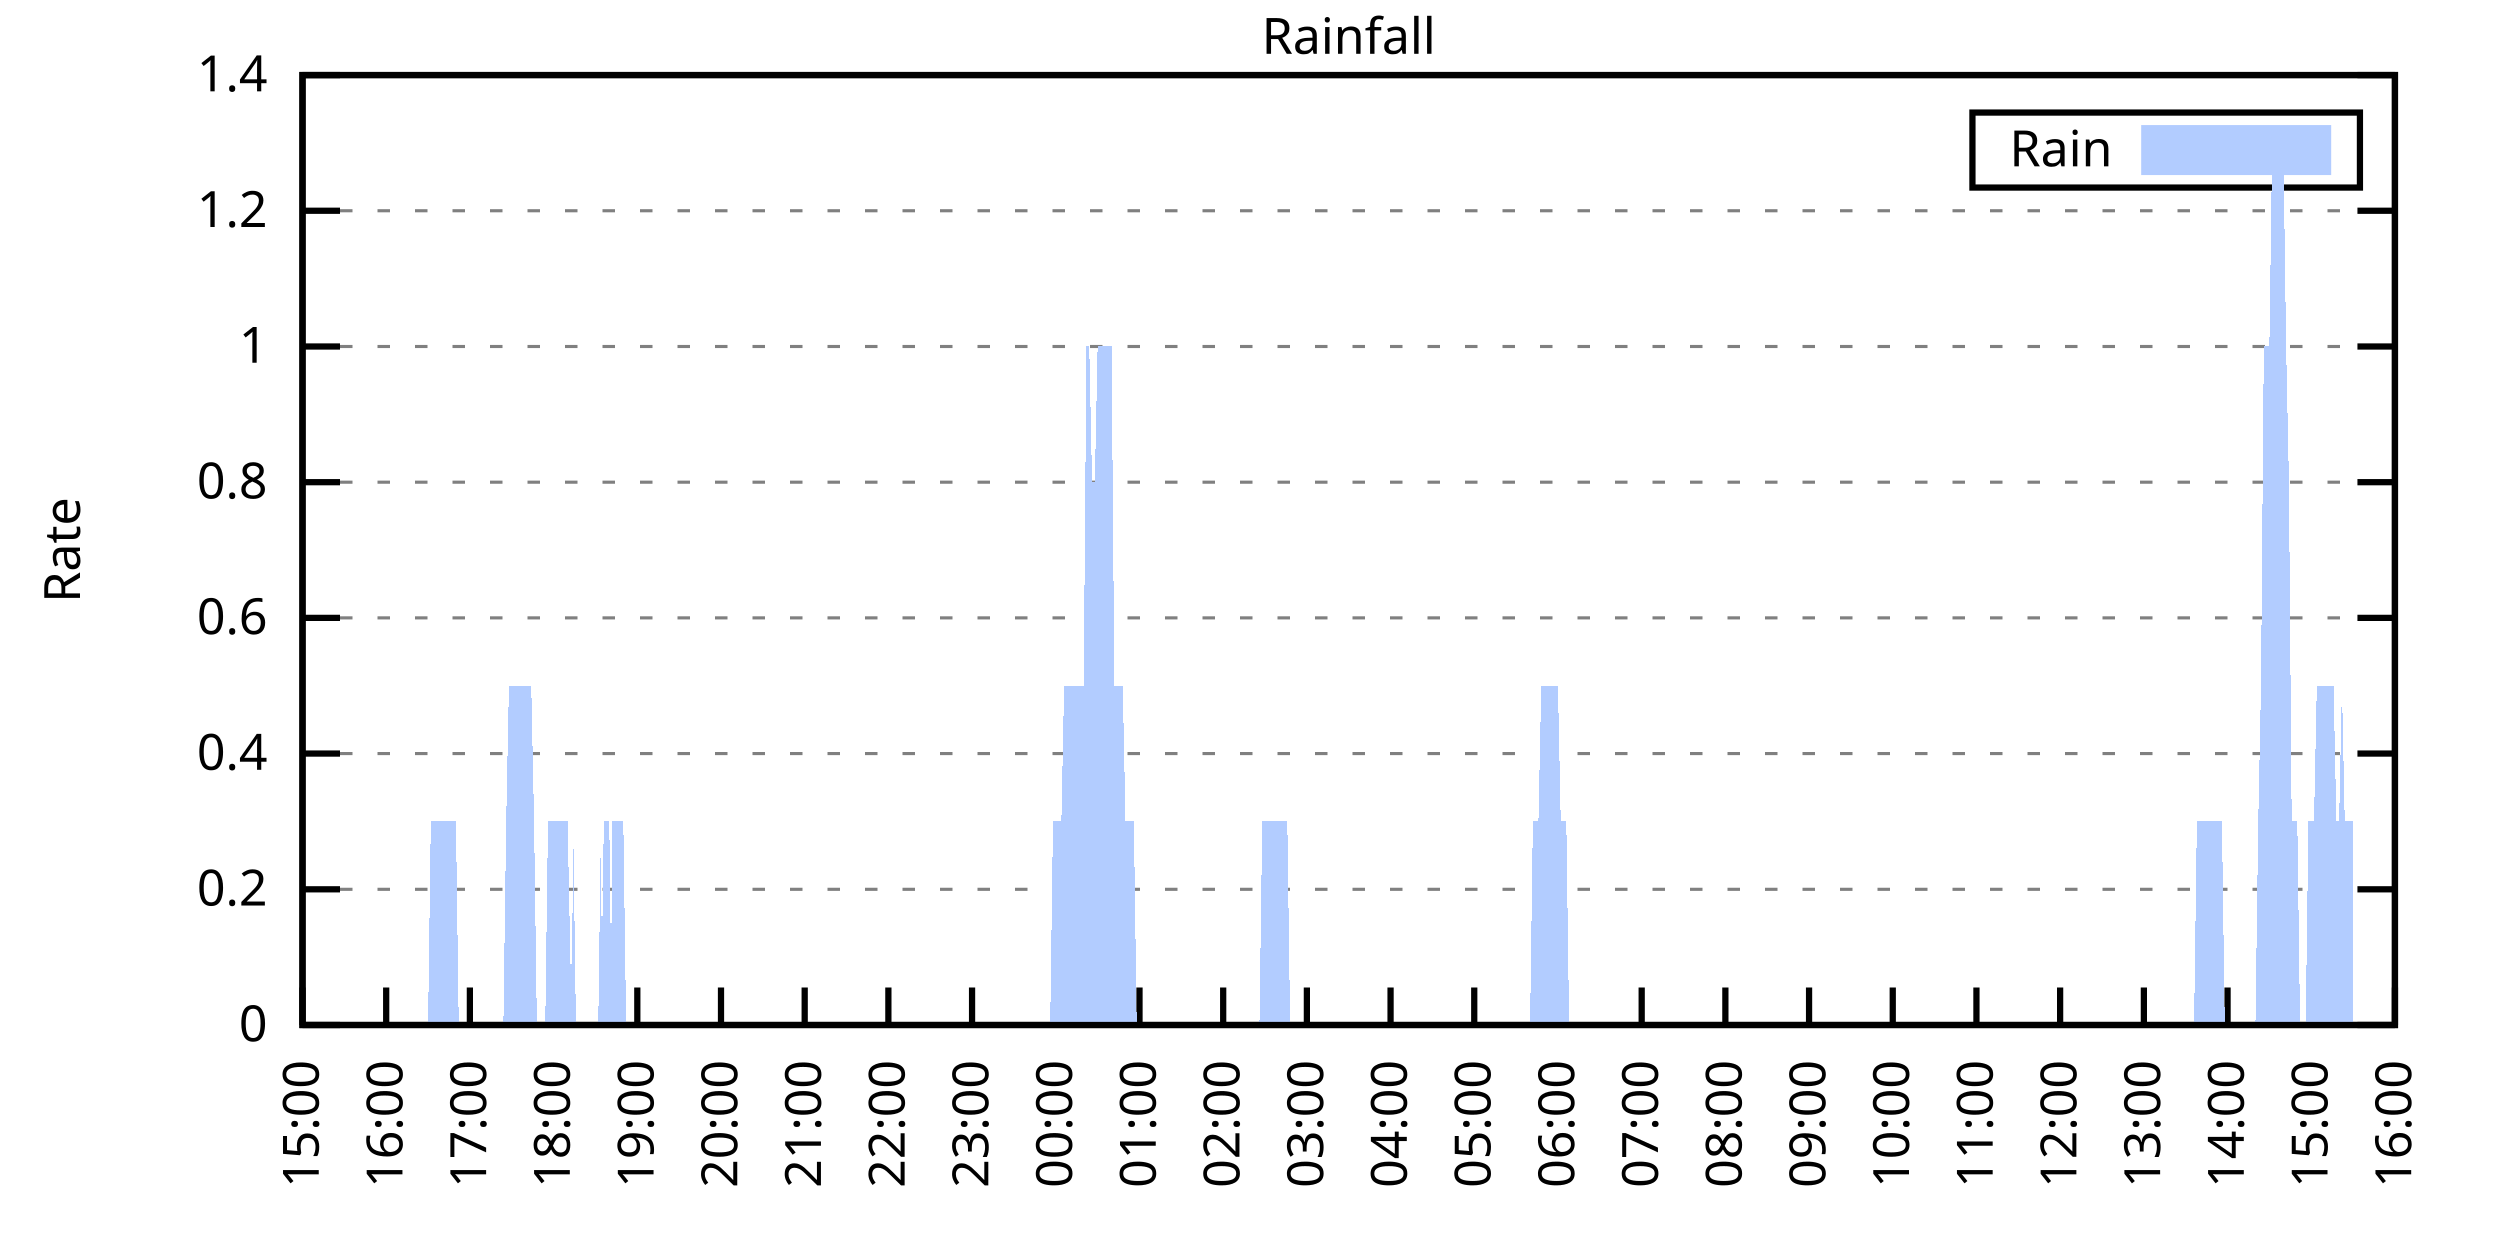
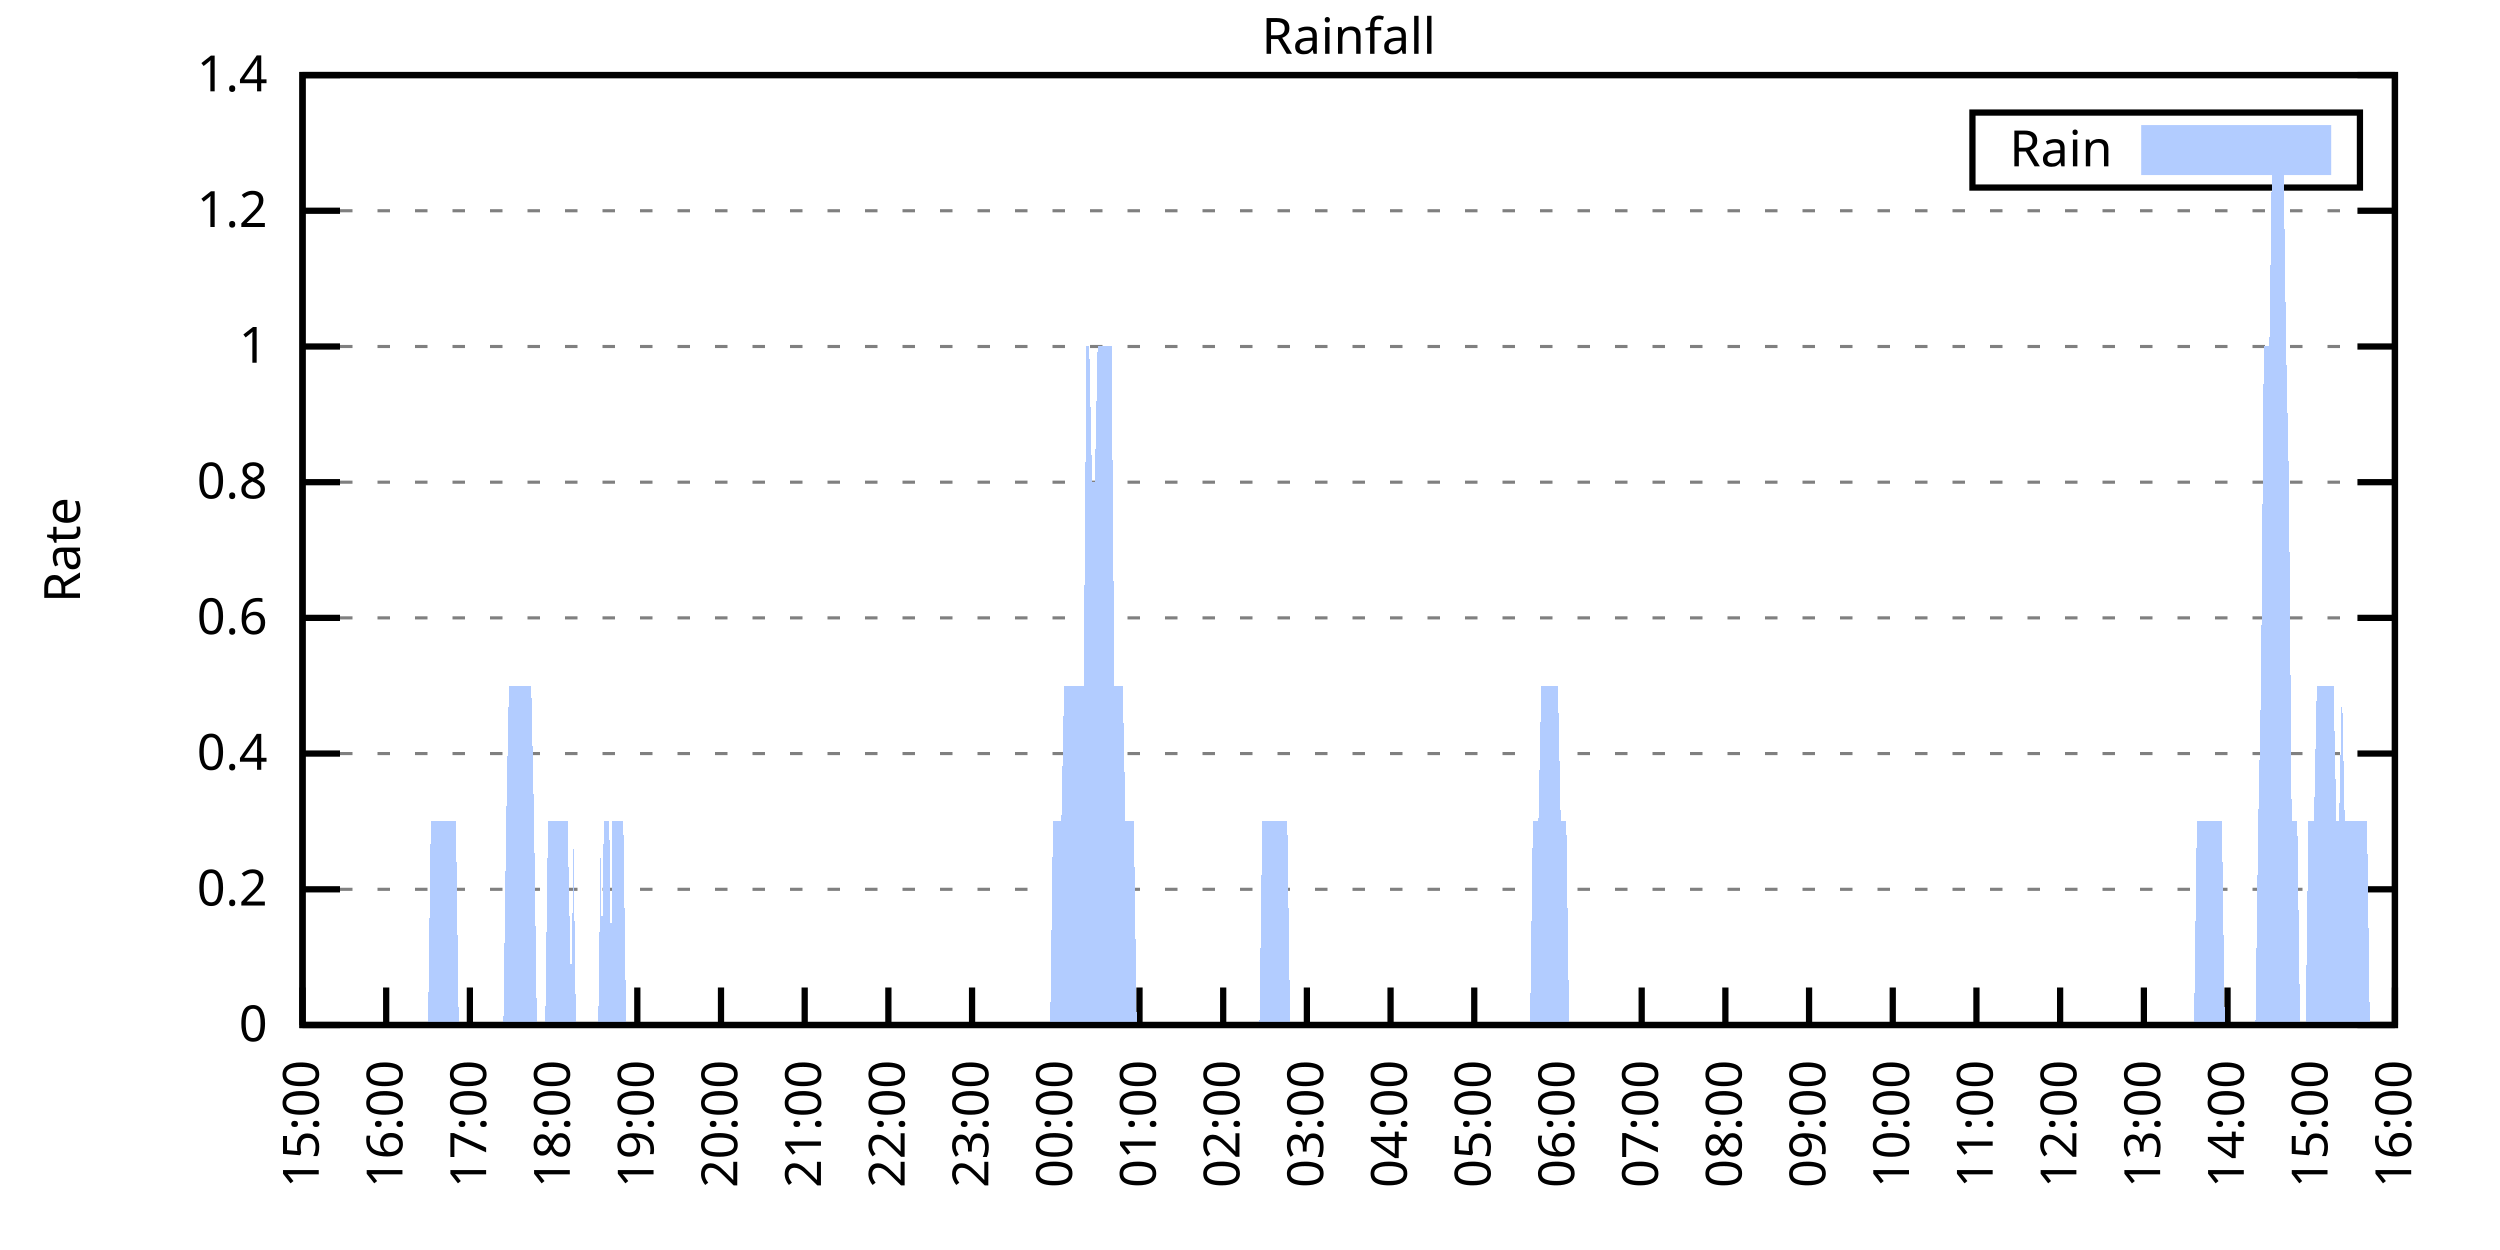
<svg xmlns="http://www.w3.org/2000/svg" xmlns:xlink="http://www.w3.org/1999/xlink" width="400" height="200" viewBox="0 0 400 200">
  <g id="gnuplot_canvas">
    <rect x="0" y="0" width="400" height="200" fill="none" />
    <defs>
      <circle id="gpDot" r="0.5" stroke-width="0.5" stroke="currentColor" />
      <path id="gpPt0" stroke-width="0.333" stroke="currentColor" d="M-1,0 h2 M0,-1 v2" />
      <path id="gpPt1" stroke-width="0.333" stroke="currentColor" d="M-1,-1 L1,1 M1,-1 L-1,1" />
      <path id="gpPt2" stroke-width="0.333" stroke="currentColor" d="M-1,0 L1,0 M0,-1 L0,1 M-1,-1 L1,1 M-1,1 L1,-1" />
      <rect id="gpPt3" stroke-width="0.333" stroke="currentColor" x="-1" y="-1" width="2" height="2" />
      <rect id="gpPt4" stroke-width="0.333" stroke="currentColor" fill="currentColor" x="-1" y="-1" width="2" height="2" />
      <circle id="gpPt5" stroke-width="0.333" stroke="currentColor" cx="0" cy="0" r="1" />
      <use xlink:href="#gpPt5" id="gpPt6" fill="currentColor" stroke="none" />
      <path id="gpPt7" stroke-width="0.333" stroke="currentColor" d="M0,-1.33 L-1.33,0.67 L1.33,0.67 z" />
      <use xlink:href="#gpPt7" id="gpPt8" fill="currentColor" stroke="none" />
      <use xlink:href="#gpPt7" id="gpPt9" stroke="currentColor" transform="rotate(180)" />
      <use xlink:href="#gpPt9" id="gpPt10" fill="currentColor" stroke="none" />
      <use xlink:href="#gpPt3" id="gpPt11" stroke="currentColor" transform="rotate(45)" />
      <use xlink:href="#gpPt11" id="gpPt12" fill="currentColor" stroke="none" />
      <path id="gpPt13" stroke-width="0.333" stroke="currentColor" d="M0,1.330 L1.265,0.411 L0.782,-1.067 L-0.782,-1.076 L-1.265,0.411 z" />
      <use xlink:href="#gpPt13" id="gpPt14" fill="currentColor" stroke="none" />
      <filter id="textbox" filterUnits="objectBoundingBox" x="0" y="0" height="1" width="1">
        <feFlood flood-color="white" flood-opacity="1" result="bgnd" />
        <feComposite in="SourceGraphic" in2="bgnd" operator="atop" />
      </filter>
      <filter id="greybox" filterUnits="objectBoundingBox" x="0" y="0" height="1" width="1">
        <feFlood flood-color="lightgrey" flood-opacity="1" result="grey" />
        <feComposite in="SourceGraphic" in2="grey" operator="atop" />
      </filter>
    </defs>
    <g fill="none" color="white" stroke="currentColor" stroke-width="1.00" stroke-linecap="butt" stroke-linejoin="miter">
</g>
    <g fill="none" color="black" stroke="currentColor" stroke-width="1.00" stroke-linecap="butt" stroke-linejoin="miter">
      <g stroke="none" shape-rendering="crispEdges">
        <polygon fill="rgb(255, 255, 255)" points="48.40,164.00 383.18,164.00 383.18,12.02 48.40,12.02 " />
      </g>
    </g>
    <g fill="none" color="black" stroke="currentColor" stroke-width="1.00" stroke-linecap="butt" stroke-linejoin="miter">
</g>
    <g fill="none" color="black" stroke="black" stroke-width="0.50" stroke-linecap="butt" stroke-linejoin="miter">
</g>
    <g fill="none" color="gray" stroke="currentColor" stroke-width="0.50" stroke-linecap="butt" stroke-linejoin="miter">
      <path stroke="gray" stroke-dasharray="2,4" class="gridline" d="M48.40,164.00 L383.19,164.00  " />
    </g>
    <g fill="none" color="gray" stroke="gray" stroke-width="1.00" stroke-linecap="butt" stroke-linejoin="miter">
</g>
    <g fill="none" color="black" stroke="currentColor" stroke-width="1.00" stroke-linecap="butt" stroke-linejoin="miter">
      <path stroke="black" d="M48.40,164.00 L54.40,164.00 M383.19,164.00 L377.19,164.00  " />
      <g transform="translate(42.80,166.60)" stroke="none" fill="black" font-family="Sans" font-size="8.00" text-anchor="end">
        <text>
          <tspan font-family="Sans"> 0</tspan>
        </text>
      </g>
    </g>
    <g fill="none" color="black" stroke="currentColor" stroke-width="1.00" stroke-linecap="butt" stroke-linejoin="miter">
</g>
    <g fill="none" color="black" stroke="black" stroke-width="0.50" stroke-linecap="butt" stroke-linejoin="miter">
</g>
    <g fill="none" color="gray" stroke="currentColor" stroke-width="0.50" stroke-linecap="butt" stroke-linejoin="miter">
      <path stroke="gray" stroke-dasharray="2,4" class="gridline" d="M48.40,142.29 L383.19,142.29  " />
    </g>
    <g fill="none" color="gray" stroke="gray" stroke-width="1.00" stroke-linecap="butt" stroke-linejoin="miter">
</g>
    <g fill="none" color="black" stroke="currentColor" stroke-width="1.00" stroke-linecap="butt" stroke-linejoin="miter">
      <path stroke="black" d="M48.40,142.29 L54.40,142.29 M383.19,142.29 L377.19,142.29  " />
      <g transform="translate(42.80,144.89)" stroke="none" fill="black" font-family="Sans" font-size="8.00" text-anchor="end">
        <text>
          <tspan font-family="Sans"> 0.2</tspan>
        </text>
      </g>
    </g>
    <g fill="none" color="black" stroke="currentColor" stroke-width="1.00" stroke-linecap="butt" stroke-linejoin="miter">
</g>
    <g fill="none" color="black" stroke="black" stroke-width="0.50" stroke-linecap="butt" stroke-linejoin="miter">
</g>
    <g fill="none" color="gray" stroke="currentColor" stroke-width="0.50" stroke-linecap="butt" stroke-linejoin="miter">
      <path stroke="gray" stroke-dasharray="2,4" class="gridline" d="M48.40,120.57 L383.19,120.57  " />
    </g>
    <g fill="none" color="gray" stroke="gray" stroke-width="1.00" stroke-linecap="butt" stroke-linejoin="miter">
</g>
    <g fill="none" color="black" stroke="currentColor" stroke-width="1.00" stroke-linecap="butt" stroke-linejoin="miter">
      <path stroke="black" d="M48.40,120.57 L54.40,120.57 M383.19,120.57 L377.19,120.57  " />
      <g transform="translate(42.80,123.17)" stroke="none" fill="black" font-family="Sans" font-size="8.00" text-anchor="end">
        <text>
          <tspan font-family="Sans"> 0.4</tspan>
        </text>
      </g>
    </g>
    <g fill="none" color="black" stroke="currentColor" stroke-width="1.00" stroke-linecap="butt" stroke-linejoin="miter">
</g>
    <g fill="none" color="black" stroke="black" stroke-width="0.50" stroke-linecap="butt" stroke-linejoin="miter">
</g>
    <g fill="none" color="gray" stroke="currentColor" stroke-width="0.50" stroke-linecap="butt" stroke-linejoin="miter">
      <path stroke="gray" stroke-dasharray="2,4" class="gridline" d="M48.40,98.86 L383.19,98.86  " />
    </g>
    <g fill="none" color="gray" stroke="gray" stroke-width="1.00" stroke-linecap="butt" stroke-linejoin="miter">
</g>
    <g fill="none" color="black" stroke="currentColor" stroke-width="1.00" stroke-linecap="butt" stroke-linejoin="miter">
      <path stroke="black" d="M48.40,98.86 L54.40,98.86 M383.19,98.86 L377.19,98.86  " />
      <g transform="translate(42.80,101.46)" stroke="none" fill="black" font-family="Sans" font-size="8.00" text-anchor="end">
        <text>
          <tspan font-family="Sans"> 0.6</tspan>
        </text>
      </g>
    </g>
    <g fill="none" color="black" stroke="currentColor" stroke-width="1.00" stroke-linecap="butt" stroke-linejoin="miter">
</g>
    <g fill="none" color="black" stroke="black" stroke-width="0.50" stroke-linecap="butt" stroke-linejoin="miter">
</g>
    <g fill="none" color="gray" stroke="currentColor" stroke-width="0.50" stroke-linecap="butt" stroke-linejoin="miter">
      <path stroke="gray" stroke-dasharray="2,4" class="gridline" d="M48.40,77.15 L383.19,77.15  " />
    </g>
    <g fill="none" color="gray" stroke="gray" stroke-width="1.00" stroke-linecap="butt" stroke-linejoin="miter">
</g>
    <g fill="none" color="black" stroke="currentColor" stroke-width="1.00" stroke-linecap="butt" stroke-linejoin="miter">
      <path stroke="black" d="M48.40,77.15 L54.40,77.15 M383.19,77.15 L377.19,77.15  " />
      <g transform="translate(42.80,79.75)" stroke="none" fill="black" font-family="Sans" font-size="8.00" text-anchor="end">
        <text>
          <tspan font-family="Sans"> 0.8</tspan>
        </text>
      </g>
    </g>
    <g fill="none" color="black" stroke="currentColor" stroke-width="1.00" stroke-linecap="butt" stroke-linejoin="miter">
</g>
    <g fill="none" color="black" stroke="black" stroke-width="0.50" stroke-linecap="butt" stroke-linejoin="miter">
</g>
    <g fill="none" color="gray" stroke="currentColor" stroke-width="0.50" stroke-linecap="butt" stroke-linejoin="miter">
      <path stroke="gray" stroke-dasharray="2,4" class="gridline" d="M48.40,55.44 L383.19,55.44  " />
    </g>
    <g fill="none" color="gray" stroke="gray" stroke-width="1.00" stroke-linecap="butt" stroke-linejoin="miter">
</g>
    <g fill="none" color="black" stroke="currentColor" stroke-width="1.00" stroke-linecap="butt" stroke-linejoin="miter">
      <path stroke="black" d="M48.40,55.44 L54.40,55.44 M383.19,55.44 L377.19,55.44  " />
      <g transform="translate(42.80,58.04)" stroke="none" fill="black" font-family="Sans" font-size="8.00" text-anchor="end">
        <text>
          <tspan font-family="Sans"> 1</tspan>
        </text>
      </g>
    </g>
    <g fill="none" color="black" stroke="currentColor" stroke-width="1.00" stroke-linecap="butt" stroke-linejoin="miter">
</g>
    <g fill="none" color="black" stroke="black" stroke-width="0.50" stroke-linecap="butt" stroke-linejoin="miter">
</g>
    <g fill="none" color="gray" stroke="currentColor" stroke-width="0.50" stroke-linecap="butt" stroke-linejoin="miter">
      <path stroke="gray" stroke-dasharray="2,4" class="gridline" d="M48.40,33.72 L383.19,33.72  " />
    </g>
    <g fill="none" color="gray" stroke="gray" stroke-width="1.00" stroke-linecap="butt" stroke-linejoin="miter">
</g>
    <g fill="none" color="black" stroke="currentColor" stroke-width="1.00" stroke-linecap="butt" stroke-linejoin="miter">
      <path stroke="black" d="M48.40,33.72 L54.40,33.72 M383.19,33.72 L377.19,33.72  " />
      <g transform="translate(42.80,36.32)" stroke="none" fill="black" font-family="Sans" font-size="8.00" text-anchor="end">
        <text>
          <tspan font-family="Sans"> 1.2</tspan>
        </text>
      </g>
    </g>
    <g fill="none" color="black" stroke="currentColor" stroke-width="1.00" stroke-linecap="butt" stroke-linejoin="miter">
</g>
    <g fill="none" color="black" stroke="black" stroke-width="0.50" stroke-linecap="butt" stroke-linejoin="miter">
</g>
    <g fill="none" color="gray" stroke="currentColor" stroke-width="0.50" stroke-linecap="butt" stroke-linejoin="miter">
      <path stroke="gray" stroke-dasharray="2,4" class="gridline" d="M48.40,12.01 L383.19,12.01  " />
    </g>
    <g fill="none" color="gray" stroke="gray" stroke-width="1.00" stroke-linecap="butt" stroke-linejoin="miter">
</g>
    <g fill="none" color="black" stroke="currentColor" stroke-width="1.00" stroke-linecap="butt" stroke-linejoin="miter">
      <path stroke="black" d="M48.40,12.01 L54.40,12.01 M383.19,12.01 L377.19,12.01  " />
      <g transform="translate(42.80,14.61)" stroke="none" fill="black" font-family="Sans" font-size="8.00" text-anchor="end">
        <text>
          <tspan font-family="Sans"> 1.4</tspan>
        </text>
      </g>
    </g>
    <g fill="none" color="black" stroke="currentColor" stroke-width="1.00" stroke-linecap="butt" stroke-linejoin="miter">
      <path stroke="black" d="M48.40,164.00 L48.40,158.00  " />
      <g transform="translate(51.00,169.60) rotate(270.00)" stroke="none" fill="black" font-family="Sans" font-size="8.00" text-anchor="end">
        <text>
          <tspan font-family="Sans">15:00</tspan>
        </text>
      </g>
    </g>
    <g fill="none" color="black" stroke="currentColor" stroke-width="1.00" stroke-linecap="butt" stroke-linejoin="miter">
      <path stroke="black" d="M61.79,164.00 L61.79,158.00  " />
      <g transform="translate(64.39,169.60) rotate(270.00)" stroke="none" fill="black" font-family="Sans" font-size="8.00" text-anchor="end">
        <text>
          <tspan font-family="Sans">16:00</tspan>
        </text>
      </g>
    </g>
    <g fill="none" color="black" stroke="currentColor" stroke-width="1.00" stroke-linecap="butt" stroke-linejoin="miter">
      <path stroke="black" d="M75.18,164.00 L75.18,158.00  " />
      <g transform="translate(77.78,169.60) rotate(270.00)" stroke="none" fill="black" font-family="Sans" font-size="8.00" text-anchor="end">
        <text>
          <tspan font-family="Sans">17:00</tspan>
        </text>
      </g>
    </g>
    <g fill="none" color="black" stroke="currentColor" stroke-width="1.00" stroke-linecap="butt" stroke-linejoin="miter">
      <path stroke="black" d="M88.57,164.00 L88.57,158.00  " />
      <g transform="translate(91.17,169.60) rotate(270.00)" stroke="none" fill="black" font-family="Sans" font-size="8.00" text-anchor="end">
        <text>
          <tspan font-family="Sans">18:00</tspan>
        </text>
      </g>
    </g>
    <g fill="none" color="black" stroke="currentColor" stroke-width="1.00" stroke-linecap="butt" stroke-linejoin="miter">
      <path stroke="black" d="M101.97,164.00 L101.97,158.00  " />
      <g transform="translate(104.57,169.60) rotate(270.00)" stroke="none" fill="black" font-family="Sans" font-size="8.00" text-anchor="end">
        <text>
          <tspan font-family="Sans">19:00</tspan>
        </text>
      </g>
    </g>
    <g fill="none" color="black" stroke="currentColor" stroke-width="1.00" stroke-linecap="butt" stroke-linejoin="miter">
      <path stroke="black" d="M115.36,164.00 L115.36,158.00  " />
      <g transform="translate(117.96,169.60) rotate(270.00)" stroke="none" fill="black" font-family="Sans" font-size="8.00" text-anchor="end">
        <text>
          <tspan font-family="Sans">20:00</tspan>
        </text>
      </g>
    </g>
    <g fill="none" color="black" stroke="currentColor" stroke-width="1.00" stroke-linecap="butt" stroke-linejoin="miter">
      <path stroke="black" d="M128.75,164.00 L128.75,158.00  " />
      <g transform="translate(131.35,169.60) rotate(270.00)" stroke="none" fill="black" font-family="Sans" font-size="8.00" text-anchor="end">
        <text>
          <tspan font-family="Sans">21:00</tspan>
        </text>
      </g>
    </g>
    <g fill="none" color="black" stroke="currentColor" stroke-width="1.00" stroke-linecap="butt" stroke-linejoin="miter">
      <path stroke="black" d="M142.14,164.00 L142.14,158.00  " />
      <g transform="translate(144.74,169.60) rotate(270.00)" stroke="none" fill="black" font-family="Sans" font-size="8.00" text-anchor="end">
        <text>
          <tspan font-family="Sans">22:00</tspan>
        </text>
      </g>
    </g>
    <g fill="none" color="black" stroke="currentColor" stroke-width="1.00" stroke-linecap="butt" stroke-linejoin="miter">
      <path stroke="black" d="M155.53,164.00 L155.53,158.00  " />
      <g transform="translate(158.13,169.60) rotate(270.00)" stroke="none" fill="black" font-family="Sans" font-size="8.00" text-anchor="end">
        <text>
          <tspan font-family="Sans">23:00</tspan>
        </text>
      </g>
    </g>
    <g fill="none" color="black" stroke="currentColor" stroke-width="1.00" stroke-linecap="butt" stroke-linejoin="miter">
      <path stroke="black" d="M168.92,164.00 L168.92,158.00  " />
      <g transform="translate(171.52,169.60) rotate(270.00)" stroke="none" fill="black" font-family="Sans" font-size="8.00" text-anchor="end">
        <text>
          <tspan font-family="Sans">00:00</tspan>
        </text>
      </g>
    </g>
    <g fill="none" color="black" stroke="currentColor" stroke-width="1.00" stroke-linecap="butt" stroke-linejoin="miter">
      <path stroke="black" d="M182.32,164.00 L182.32,158.00  " />
      <g transform="translate(184.92,169.60) rotate(270.00)" stroke="none" fill="black" font-family="Sans" font-size="8.00" text-anchor="end">
        <text>
          <tspan font-family="Sans">01:00</tspan>
        </text>
      </g>
    </g>
    <g fill="none" color="black" stroke="currentColor" stroke-width="1.00" stroke-linecap="butt" stroke-linejoin="miter">
      <path stroke="black" d="M195.71,164.00 L195.71,158.00  " />
      <g transform="translate(198.31,169.60) rotate(270.00)" stroke="none" fill="black" font-family="Sans" font-size="8.00" text-anchor="end">
        <text>
          <tspan font-family="Sans">02:00</tspan>
        </text>
      </g>
    </g>
    <g fill="none" color="black" stroke="currentColor" stroke-width="1.00" stroke-linecap="butt" stroke-linejoin="miter">
      <path stroke="black" d="M209.10,164.00 L209.10,158.00  " />
      <g transform="translate(211.70,169.60) rotate(270.00)" stroke="none" fill="black" font-family="Sans" font-size="8.00" text-anchor="end">
        <text>
          <tspan font-family="Sans">03:00</tspan>
        </text>
      </g>
    </g>
    <g fill="none" color="black" stroke="currentColor" stroke-width="1.00" stroke-linecap="butt" stroke-linejoin="miter">
      <path stroke="black" d="M222.49,164.00 L222.49,158.00  " />
      <g transform="translate(225.09,169.60) rotate(270.00)" stroke="none" fill="black" font-family="Sans" font-size="8.00" text-anchor="end">
        <text>
          <tspan font-family="Sans">04:00</tspan>
        </text>
      </g>
    </g>
    <g fill="none" color="black" stroke="currentColor" stroke-width="1.00" stroke-linecap="butt" stroke-linejoin="miter">
      <path stroke="black" d="M235.88,164.00 L235.88,158.00  " />
      <g transform="translate(238.48,169.60) rotate(270.00)" stroke="none" fill="black" font-family="Sans" font-size="8.00" text-anchor="end">
        <text>
          <tspan font-family="Sans">05:00</tspan>
        </text>
      </g>
    </g>
    <g fill="none" color="black" stroke="currentColor" stroke-width="1.00" stroke-linecap="butt" stroke-linejoin="miter">
      <path stroke="black" d="M249.27,164.00 L249.27,158.00  " />
      <g transform="translate(251.87,169.60) rotate(270.00)" stroke="none" fill="black" font-family="Sans" font-size="8.00" text-anchor="end">
        <text>
          <tspan font-family="Sans">06:00</tspan>
        </text>
      </g>
    </g>
    <g fill="none" color="black" stroke="currentColor" stroke-width="1.00" stroke-linecap="butt" stroke-linejoin="miter">
      <path stroke="black" d="M262.67,164.00 L262.67,158.00  " />
      <g transform="translate(265.27,169.60) rotate(270.00)" stroke="none" fill="black" font-family="Sans" font-size="8.00" text-anchor="end">
        <text>
          <tspan font-family="Sans">07:00</tspan>
        </text>
      </g>
    </g>
    <g fill="none" color="black" stroke="currentColor" stroke-width="1.00" stroke-linecap="butt" stroke-linejoin="miter">
      <path stroke="black" d="M276.06,164.00 L276.06,158.00  " />
      <g transform="translate(278.66,169.60) rotate(270.00)" stroke="none" fill="black" font-family="Sans" font-size="8.00" text-anchor="end">
        <text>
          <tspan font-family="Sans">08:00</tspan>
        </text>
      </g>
    </g>
    <g fill="none" color="black" stroke="currentColor" stroke-width="1.00" stroke-linecap="butt" stroke-linejoin="miter">
      <path stroke="black" d="M289.45,164.00 L289.45,158.00  " />
      <g transform="translate(292.05,169.60) rotate(270.00)" stroke="none" fill="black" font-family="Sans" font-size="8.00" text-anchor="end">
        <text>
          <tspan font-family="Sans">09:00</tspan>
        </text>
      </g>
    </g>
    <g fill="none" color="black" stroke="currentColor" stroke-width="1.00" stroke-linecap="butt" stroke-linejoin="miter">
      <path stroke="black" d="M302.84,164.00 L302.84,158.00  " />
      <g transform="translate(305.44,169.60) rotate(270.00)" stroke="none" fill="black" font-family="Sans" font-size="8.00" text-anchor="end">
        <text>
          <tspan font-family="Sans">10:00</tspan>
        </text>
      </g>
    </g>
    <g fill="none" color="black" stroke="currentColor" stroke-width="1.00" stroke-linecap="butt" stroke-linejoin="miter">
      <path stroke="black" d="M316.23,164.00 L316.23,158.00  " />
      <g transform="translate(318.83,169.60) rotate(270.00)" stroke="none" fill="black" font-family="Sans" font-size="8.00" text-anchor="end">
        <text>
          <tspan font-family="Sans">11:00</tspan>
        </text>
      </g>
    </g>
    <g fill="none" color="black" stroke="currentColor" stroke-width="1.00" stroke-linecap="butt" stroke-linejoin="miter">
      <path stroke="black" d="M329.62,164.00 L329.62,158.00  " />
      <g transform="translate(332.22,169.60) rotate(270.00)" stroke="none" fill="black" font-family="Sans" font-size="8.00" text-anchor="end">
        <text>
          <tspan font-family="Sans">12:00</tspan>
        </text>
      </g>
    </g>
    <g fill="none" color="black" stroke="currentColor" stroke-width="1.00" stroke-linecap="butt" stroke-linejoin="miter">
      <path stroke="black" d="M343.02,164.00 L343.02,158.00  " />
      <g transform="translate(345.62,169.60) rotate(270.00)" stroke="none" fill="black" font-family="Sans" font-size="8.00" text-anchor="end">
        <text>
          <tspan font-family="Sans">13:00</tspan>
        </text>
      </g>
    </g>
    <g fill="none" color="black" stroke="currentColor" stroke-width="1.00" stroke-linecap="butt" stroke-linejoin="miter">
      <path stroke="black" d="M356.41,164.00 L356.41,158.00  " />
      <g transform="translate(359.01,169.60) rotate(270.00)" stroke="none" fill="black" font-family="Sans" font-size="8.00" text-anchor="end">
        <text>
          <tspan font-family="Sans">14:00</tspan>
        </text>
      </g>
    </g>
    <g fill="none" color="black" stroke="currentColor" stroke-width="1.00" stroke-linecap="butt" stroke-linejoin="miter">
      <path stroke="black" d="M369.80,164.00 L369.80,158.00  " />
      <g transform="translate(372.40,169.60) rotate(270.00)" stroke="none" fill="black" font-family="Sans" font-size="8.00" text-anchor="end">
        <text>
          <tspan font-family="Sans">15:00</tspan>
        </text>
      </g>
    </g>
    <g fill="none" color="black" stroke="currentColor" stroke-width="1.00" stroke-linecap="butt" stroke-linejoin="miter">
      <path stroke="black" d="M383.19,164.00 L383.19,158.00  " />
      <g transform="translate(385.79,169.60) rotate(270.00)" stroke="none" fill="black" font-family="Sans" font-size="8.00" text-anchor="end">
        <text>
          <tspan font-family="Sans">16:00</tspan>
        </text>
      </g>
    </g>
    <g fill="none" color="black" stroke="currentColor" stroke-width="1.00" stroke-linecap="butt" stroke-linejoin="miter">
</g>
    <g fill="none" color="black" stroke="currentColor" stroke-width="1.00" stroke-linecap="butt" stroke-linejoin="miter">
      <path stroke="black" d="M48.40,12.01 L48.40,164.00 L383.19,164.00 L383.19,12.01 L48.40,12.01 Z  " />
    </g>
    <g fill="none" color="black" stroke="currentColor" stroke-width="1.00" stroke-linecap="butt" stroke-linejoin="miter">
</g>
    <g fill="none" color="black" stroke="currentColor" stroke-width="1.00" stroke-linecap="butt" stroke-linejoin="miter">
      <path stroke="black" d="M315.59,30.01 L315.59,18.01 L377.59,18.01 L377.59,30.01 L315.59,30.01 Z  " />
    </g>
    <g id="Rainfall_plot_1">
      <g fill="none" color="white" stroke="black" stroke-width="2.00" stroke-linecap="butt" stroke-linejoin="miter">
</g>
      <g fill="none" color="black" stroke="currentColor" stroke-width="2.00" stroke-linecap="butt" stroke-linejoin="miter">
        <g transform="translate(337.99,26.61)" stroke="none" fill="black" font-family="Sans" font-size="8.00" text-anchor="end">
          <text>
            <tspan font-family="Sans">Rain</tspan>
          </text>
        </g>
      </g>
      <g fill="none" color="black" stroke="currentColor" stroke-width="2.00" stroke-linecap="butt" stroke-linejoin="miter">
        <g stroke="none" shape-rendering="crispEdges">
          <polygon fill="rgb(178, 204, 255)" points="343.59,27.01 371.99,27.01 371.99,21.01 343.59,21.01 " />
        </g>
        <path stroke="rgb(178, 204, 255)" d="M343.59,27.01 L371.99,27.01 L371.99,21.01 L343.59,21.01 L343.59,27.01 Z  " />
      </g>
      <g fill="none" color="black" stroke="currentColor" stroke-width="2.00" stroke-linecap="butt" stroke-linejoin="miter">
        <g stroke="none" shape-rendering="crispEdges">
-           <polygon fill="rgb(178, 204, 255)" points="55.54,164.00 55.99,164.00 56.43,164.00 56.88,164.00 57.33,164.00 57.77,164.00 58.22,164.00 58.67,164.00 59.11,164.00 59.56,164.00 60.01,164.00 60.45,164.00 60.90,164.00 61.35,164.00 61.79,164.00 62.24,164.00 62.68,164.00 63.13,164.00 63.58,164.00 64.02,164.00 64.47,164.00 64.92,164.00 65.36,164.00 65.81,164.00 66.26,164.00 66.70,164.00 67.15,164.00 67.59,164.00 68.04,164.00 68.49,164.00 68.93,131.43 69.38,131.43 69.83,131.43 70.27,131.43 70.72,131.43 71.17,131.43 71.61,131.43 72.06,131.43 72.50,131.43 72.95,131.43 73.40,164.00 73.84,164.00 74.29,164.00 74.74,164.00 75.18,164.00 75.63,164.00 76.08,164.00 76.52,164.00 76.97,164.00 77.42,164.00 77.86,164.00 78.31,164.00 78.75,164.00 79.20,164.00 79.65,164.00 80.09,164.00 80.54,164.00 80.99,131.43 81.43,109.72 81.88,109.72 82.33,109.72 82.77,109.72 83.22,109.72 83.66,109.72 84.11,109.72 84.56,109.72 85.00,109.72 85.45,131.43 85.90,164.00 86.34,164.00 86.79,164.00 87.24,164.00 87.68,131.43 88.13,131.43 88.57,131.43 89.02,131.43 89.47,131.43 89.91,131.43 90.36,131.43 90.81,131.43 91.48,164.00 91.70,131.43 92.15,164.00 92.59,164.00 93.04,164.00 93.49,164.00 93.93,164.00 94.38,164.00 94.82,164.00 95.27,164.00 95.72,164.00 96.16,131.43 96.16,164.00 96.61,131.43 97.06,131.43 97.50,131.43 97.73,164.00 97.95,131.43 98.40,131.43 98.84,131.43 99.29,131.43 99.73,131.43 100.18,164.00 100.63,164.00 101.07,164.00 101.52,164.00 101.97,164.00 102.41,164.00 102.86,164.00 103.31,164.00 103.75,164.00 104.20,164.00 104.64,164.00 105.09,164.00 105.54,164.00 105.98,164.00 106.43,164.00 106.88,164.00 107.32,164.00 107.77,164.00 108.22,164.00 108.66,164.00 109.11,164.00 109.55,164.00 110.00,164.00 110.45,164.00 110.89,164.00 111.34,164.00 111.79,164.00 112.23,164.00 112.68,164.00 113.13,164.00 113.57,164.00 114.02,164.00 114.47,164.00 114.91,164.00 115.36,164.00 115.80,164.00 116.25,164.00 116.70,164.00 117.14,164.00 117.59,164.00 118.04,164.00 118.48,164.00 118.93,164.00 119.38,164.00 119.82,164.00 120.27,164.00 120.71,164.00 121.16,164.00 121.61,164.00 122.05,164.00 122.50,164.00 122.95,164.00 123.39,164.00 123.84,164.00 124.29,164.00 124.73,164.00 125.18,164.00 125.62,164.00 126.07,164.00 126.52,164.00 126.96,164.00 127.41,164.00 127.86,164.00 128.30,164.00 128.75,164.00 129.20,164.00 129.64,164.00 130.09,164.00 130.54,164.00 130.98,164.00 131.43,164.00 131.87,164.00 132.32,164.00 132.77,164.00 133.21,164.00 133.66,164.00 134.11,164.00 134.55,164.00 135.00,164.00 135.45,164.00 135.89,164.00 136.34,164.00 136.78,164.00 137.23,164.00 137.68,164.00 138.12,164.00 138.57,164.00 139.02,164.00 139.46,164.00 139.91,164.00 140.36,164.00 140.80,164.00 141.25,164.00 141.69,164.00 142.14,164.00 142.59,164.00 143.03,164.00 143.48,164.00 143.93,164.00 144.37,164.00 144.82,164.00 145.27,164.00 145.71,164.00 146.16,164.00 146.61,164.00 147.05,164.00 147.50,164.00 147.94,164.00 148.39,164.00 148.84,164.00 149.28,164.00 149.73,164.00 150.18,164.00 150.62,164.00 151.07,164.00 151.52,164.00 151.96,164.00 152.41,164.00 152.85,164.00 153.30,164.00 153.75,164.00 154.19,164.00 154.64,164.00 155.09,164.00 155.53,164.00 155.98,164.00 156.43,164.00 156.87,164.00 157.32,164.00 157.76,164.00 158.21,164.00 158.66,164.00 159.10,164.00 159.55,164.00 160.00,164.00 160.44,164.00 160.89,164.00 161.34,164.00 161.78,164.00 162.23,164.00 162.67,164.00 163.12,164.00 163.57,164.00 164.01,164.00 164.46,164.00 164.91,164.00 165.35,164.00 165.80,164.00 166.25,164.00 166.69,164.00 167.14,164.00 167.59,164.00 168.03,164.00 168.48,131.43 168.92,131.43 169.37,131.43 169.82,131.43 170.26,109.72 170.71,109.72 171.16,109.72 171.60,109.72 172.05,109.72 172.50,109.72 172.94,109.72 173.39,109.72 173.83,55.44 174.28,55.44 174.73,77.15 175.17,77.15 175.62,55.44 176.07,55.44 176.51,55.44 176.96,55.44 177.41,55.44 177.85,55.44 178.30,109.72 178.74,109.72 179.19,109.72 179.64,109.72 180.08,131.43 180.53,131.43 180.98,131.43 181.42,131.43 181.87,164.00 182.32,164.00 182.76,164.00 183.21,164.00 183.66,164.00 184.10,164.00 184.55,164.00 184.99,164.00 185.44,164.00 185.89,164.00 186.33,164.00 186.78,164.00 187.23,164.00 187.67,164.00 188.12,164.00 188.57,164.00 189.01,164.00 189.46,164.00 189.90,164.00 190.35,164.00 190.80,164.00 191.24,164.00 191.69,164.00 192.14,164.00 192.58,164.00 193.03,164.00 193.48,164.00 193.92,164.00 194.37,164.00 194.81,164.00 195.26,164.00 195.71,164.00 196.15,164.00 196.60,164.00 197.05,164.00 197.49,164.00 197.94,164.00 198.39,164.00 198.83,164.00 199.28,164.00 199.73,164.00 200.17,164.00 200.62,164.00 201.06,164.00 201.51,164.00 201.96,131.43 202.40,131.43 202.85,131.43 203.30,131.43 203.74,131.43 204.19,131.43 204.64,131.43 205.08,131.43 205.53,131.43 205.97,131.43 206.42,164.00 206.87,164.00 207.31,164.00 207.76,164.00 208.21,164.00 208.65,164.00 209.10,164.00 209.55,164.00 209.99,164.00 210.44,164.00 210.88,164.00 211.33,164.00 211.78,164.00 212.22,164.00 212.67,164.00 213.12,164.00 213.56,164.00 214.01,164.00 214.46,164.00 214.90,164.00 215.35,164.00 215.80,164.00 216.24,164.00 216.69,164.00 217.13,164.00 217.58,164.00 218.03,164.00 218.47,164.00 218.92,164.00 219.37,164.00 219.81,164.00 220.26,164.00 220.71,164.00 221.15,164.00 221.60,164.00 222.04,164.00 222.49,164.00 222.94,164.00 223.38,164.00 223.83,164.00 224.28,164.00 224.72,164.00 225.17,164.00 225.62,164.00 226.06,164.00 226.51,164.00 226.95,164.00 227.40,164.00 227.85,164.00 228.29,164.00 228.74,164.00 229.19,164.00 229.63,164.00 230.08,164.00 230.53,164.00 230.97,164.00 231.42,164.00 231.86,164.00 232.31,164.00 232.76,164.00 233.20,164.00 233.65,164.00 234.10,164.00 234.54,164.00 234.99,164.00 235.44,164.00 235.88,164.00 236.33,164.00 236.78,164.00 237.22,164.00 237.67,164.00 238.11,164.00 238.56,164.00 239.01,164.00 239.45,164.00 239.90,164.00 240.35,164.00 240.79,164.00 241.24,164.00 241.69,164.00 242.13,164.00 242.58,164.00 243.02,164.00 243.47,164.00 243.92,164.00 244.36,164.00 244.81,164.00 245.26,131.43 245.70,131.43 246.15,131.43 246.60,109.72 247.04,109.72 247.49,109.72 247.93,109.72 248.38,109.72 248.83,109.72 249.27,109.72 249.72,131.43 250.17,131.43 250.61,131.43 251.06,164.00 251.51,164.00 251.95,164.00 252.40,164.00 252.85,164.00 253.29,164.00 253.74,164.00 254.18,164.00 254.63,164.00 255.08,164.00 255.52,164.00 255.97,164.00 256.42,164.00 256.86,164.00 257.31,164.00 257.76,164.00 258.20,164.00 258.65,164.00 259.09,164.00 259.54,164.00 259.99,164.00 260.43,164.00 260.88,164.00 261.33,164.00 261.77,164.00 262.22,164.00 262.67,164.00 263.11,164.00 263.56,164.00 264.00,164.00 264.45,164.00 264.90,164.00 265.34,164.00 265.79,164.00 266.24,164.00 266.68,164.00 267.13,164.00 267.58,164.00 268.02,164.00 268.47,164.00 268.92,164.00 269.36,164.00 269.81,164.00 270.25,164.00 270.70,164.00 271.15,164.00 271.59,164.00 272.04,164.00 272.49,164.00 272.93,164.00 273.38,164.00 273.83,164.00 274.27,164.00 274.72,164.00 275.16,164.00 275.61,164.00 276.06,164.00 276.50,164.00 276.95,164.00 277.40,164.00 277.84,164.00 278.29,164.00 278.74,164.00 279.18,164.00 279.63,164.00 280.07,164.00 280.52,164.00 280.97,164.00 281.41,164.00 281.86,164.00 282.31,164.00 282.75,164.00 283.20,164.00 283.65,164.00 284.09,164.00 284.54,164.00 284.98,164.00 285.43,164.00 285.88,164.00 286.32,164.00 286.77,164.00 287.22,164.00 287.66,164.00 288.11,164.00 288.56,164.00 289.00,164.00 289.45,164.00 289.90,164.00 290.34,164.00 290.79,164.00 291.23,164.00 291.68,164.00 292.13,164.00 292.57,164.00 293.02,164.00 293.47,164.00 293.91,164.00 294.36,164.00 294.81,164.00 295.25,164.00 295.70,164.00 296.14,164.00 296.59,164.00 297.04,164.00 297.48,164.00 297.93,164.00 298.38,164.00 298.82,164.00 299.27,164.00 299.72,164.00 300.16,164.00 300.61,164.00 301.05,164.00 301.50,164.00 301.95,164.00 302.39,164.00 302.84,164.00 303.29,164.00 303.73,164.00 304.18,164.00 304.63,164.00 305.07,164.00 305.52,164.00 305.97,164.00 306.41,164.00 306.86,164.00 307.30,164.00 307.75,164.00 308.20,164.00 308.64,164.00 309.09,164.00 309.54,164.00 309.98,164.00 310.43,164.00 310.88,164.00 311.32,164.00 311.77,164.00 312.21,164.00 312.66,164.00 313.11,164.00 313.55,164.00 314.00,164.00 314.45,164.00 314.89,164.00 315.34,164.00 315.79,164.00 316.23,164.00 316.68,164.00 317.12,164.00 317.57,164.00 318.02,164.00 318.46,164.00 318.91,164.00 319.36,164.00 319.80,164.00 320.25,164.00 320.70,164.00 321.14,164.00 321.59,164.00 322.04,164.00 322.48,164.00 322.93,164.00 323.37,164.00 323.82,164.00 324.27,164.00 324.71,164.00 325.16,164.00 325.61,164.00 326.05,164.00 326.50,164.00 326.95,164.00 327.39,164.00 327.84,164.00 328.28,164.00 328.73,164.00 329.18,164.00 329.62,164.00 330.07,164.00 330.52,164.00 330.96,164.00 331.41,164.00 331.86,164.00 332.30,164.00 332.75,164.00 333.19,164.00 333.64,164.00 334.09,164.00 334.53,164.00 334.98,164.00 335.43,164.00 335.87,164.00 336.32,164.00 336.77,164.00 337.21,164.00 337.66,164.00 338.10,164.00 338.55,164.00 339.00,164.00 339.44,164.00 339.89,164.00 340.34,164.00 340.78,164.00 341.23,164.00 341.68,164.00 342.12,164.00 342.57,164.00 343.02,164.00 343.46,164.00 343.91,164.00 344.35,164.00 344.80,164.00 345.25,164.00 345.69,164.00 346.14,164.00 346.59,164.00 347.03,164.00 347.48,164.00 347.93,164.00 348.37,164.00 348.82,164.00 349.26,164.00 349.71,164.00 350.16,164.00 350.60,164.00 351.05,164.00 351.50,131.43 351.94,131.43 352.39,131.43 352.84,131.43 353.28,131.43 353.73,131.43 354.17,131.43 354.62,131.43 355.07,131.43 355.51,131.43 355.96,164.00 356.41,164.00 356.85,164.00 357.30,164.00 357.75,164.00 358.19,164.00 358.64,164.00 359.09,164.00 359.53,164.00 359.98,164.00 360.42,164.00 360.87,164.00 361.32,131.43 361.76,109.72 362.21,55.44 362.66,55.44 363.10,55.44 363.55,22.87 364.00,22.87 364.44,22.87 364.89,22.87 365.33,22.87 365.78,55.44 366.23,77.15 366.67,131.43 367.12,131.43 367.57,131.43 368.01,164.00 368.46,164.00 368.91,164.00 369.35,131.43 369.80,131.43 370.24,131.43 370.69,109.72 371.14,109.72 371.58,109.72 372.03,109.72 372.48,109.72 372.92,109.72 373.37,109.72 373.82,131.43 374.26,131.43 374.71,109.72 375.16,131.43 375.60,131.43 376.05,131.43 376.49,131.43 376.49,164.00 55.54,164.00 " />
+           <polygon fill="rgb(178, 204, 255)" points="58.67,164.00 59.11,164.00 59.56,164.00 60.01,164.00 60.45,164.00 60.90,164.00 61.35,164.00 61.79,164.00 62.24,164.00 62.68,164.00 63.13,164.00 63.58,164.00 64.02,164.00 64.47,164.00 64.92,164.00 65.36,164.00 65.81,164.00 66.26,164.00 66.70,164.00 67.15,164.00 67.59,164.00 68.04,164.00 68.49,164.00 68.93,131.43 69.38,131.43 69.83,131.43 70.27,131.43 70.72,131.43 71.17,131.43 71.61,131.43 72.06,131.43 72.50,131.43 72.95,131.43 73.40,164.00 73.84,164.00 74.29,164.00 74.74,164.00 75.18,164.00 75.63,164.00 76.08,164.00 76.52,164.00 76.97,164.00 77.42,164.00 77.86,164.00 78.31,164.00 78.75,164.00 79.20,164.00 79.65,164.00 80.09,164.00 80.54,164.00 80.99,131.43 81.43,109.72 81.88,109.72 82.33,109.72 82.77,109.72 83.22,109.72 83.66,109.72 84.11,109.72 84.56,109.72 85.00,109.72 85.45,131.43 85.90,164.00 86.34,164.00 86.79,164.00 87.24,164.00 87.68,131.43 88.13,131.43 88.57,131.43 89.02,131.43 89.47,131.43 89.91,131.43 90.36,131.43 90.81,131.43 91.48,164.00 91.70,131.43 92.15,164.00 92.59,164.00 93.04,164.00 93.49,164.00 93.93,164.00 94.38,164.00 94.82,164.00 95.27,164.00 95.72,164.00 96.16,131.43 96.16,164.00 96.61,131.43 97.06,131.43 97.50,131.43 97.73,164.00 97.95,131.43 98.40,131.43 98.84,131.43 99.29,131.43 99.73,131.43 100.18,164.00 100.63,164.00 101.07,164.00 101.52,164.00 101.97,164.00 102.41,164.00 102.86,164.00 103.31,164.00 103.75,164.00 104.20,164.00 104.64,164.00 105.09,164.00 105.54,164.00 105.98,164.00 106.43,164.00 106.88,164.00 107.32,164.00 107.77,164.00 108.22,164.00 108.66,164.00 109.11,164.00 109.55,164.00 110.00,164.00 110.45,164.00 110.89,164.00 111.34,164.00 111.79,164.00 112.23,164.00 112.68,164.00 113.13,164.00 113.57,164.00 114.02,164.00 114.47,164.00 114.91,164.00 115.36,164.00 115.80,164.00 116.25,164.00 116.70,164.00 117.14,164.00 117.59,164.00 118.04,164.00 118.48,164.00 118.93,164.00 119.38,164.00 119.82,164.00 120.27,164.00 120.71,164.00 121.16,164.00 121.61,164.00 122.05,164.00 122.50,164.00 122.95,164.00 123.39,164.00 123.84,164.00 124.29,164.00 124.73,164.00 125.18,164.00 125.62,164.00 126.07,164.00 126.52,164.00 126.96,164.00 127.41,164.00 127.86,164.00 128.30,164.00 128.75,164.00 129.20,164.00 129.64,164.00 130.09,164.00 130.54,164.00 130.98,164.00 131.43,164.00 131.87,164.00 132.32,164.00 132.77,164.00 133.21,164.00 133.66,164.00 134.11,164.00 134.55,164.00 135.00,164.00 135.45,164.00 135.89,164.00 136.34,164.00 136.78,164.00 137.23,164.00 137.68,164.00 138.12,164.00 138.57,164.00 139.02,164.00 139.46,164.00 139.91,164.00 140.36,164.00 140.80,164.00 141.25,164.00 141.69,164.00 142.14,164.00 142.59,164.00 143.03,164.00 143.48,164.00 143.93,164.00 144.37,164.00 144.82,164.00 145.27,164.00 145.71,164.00 146.16,164.00 146.61,164.00 147.05,164.00 147.50,164.00 147.94,164.00 148.39,164.00 148.84,164.00 149.28,164.00 149.73,164.00 150.18,164.00 150.62,164.00 151.07,164.00 151.52,164.00 151.96,164.00 152.41,164.00 152.85,164.00 153.30,164.00 153.75,164.00 154.19,164.00 154.64,164.00 155.09,164.00 155.53,164.00 155.98,164.00 156.43,164.00 156.87,164.00 157.32,164.00 157.76,164.00 158.21,164.00 158.66,164.00 159.10,164.00 159.55,164.00 160.00,164.00 160.44,164.00 160.89,164.00 161.34,164.00 161.78,164.00 162.23,164.00 162.67,164.00 163.12,164.00 163.57,164.00 164.01,164.00 164.46,164.00 164.91,164.00 165.35,164.00 165.80,164.00 166.25,164.00 166.69,164.00 167.14,164.00 167.59,164.00 168.03,164.00 168.48,131.43 168.92,131.43 169.37,131.43 169.82,131.43 170.26,109.72 170.71,109.72 171.16,109.72 171.60,109.72 172.05,109.72 172.50,109.72 172.94,109.72 173.39,109.72 173.83,55.44 174.28,55.44 174.73,77.15 175.17,77.15 175.62,55.44 176.07,55.44 176.51,55.44 176.96,55.44 177.41,55.44 177.85,55.44 178.30,109.72 178.74,109.72 179.19,109.72 179.64,109.72 180.08,131.43 180.53,131.43 180.98,131.43 181.42,131.43 181.87,164.00 182.32,164.00 182.76,164.00 183.21,164.00 183.66,164.00 184.10,164.00 184.55,164.00 184.99,164.00 185.44,164.00 185.89,164.00 186.33,164.00 186.78,164.00 187.23,164.00 187.67,164.00 188.12,164.00 188.57,164.00 189.01,164.00 189.46,164.00 189.90,164.00 190.35,164.00 190.80,164.00 191.24,164.00 191.69,164.00 192.14,164.00 192.58,164.00 193.03,164.00 193.48,164.00 193.92,164.00 194.37,164.00 194.81,164.00 195.26,164.00 195.71,164.00 196.15,164.00 196.60,164.00 197.05,164.00 197.49,164.00 197.94,164.00 198.39,164.00 198.83,164.00 199.28,164.00 199.73,164.00 200.17,164.00 200.62,164.00 201.06,164.00 201.51,164.00 201.96,131.43 202.40,131.43 202.85,131.43 203.30,131.43 203.74,131.43 204.19,131.43 204.64,131.43 205.08,131.43 205.53,131.43 205.97,131.43 206.42,164.00 206.87,164.00 207.31,164.00 207.76,164.00 208.21,164.00 208.65,164.00 209.10,164.00 209.55,164.00 209.99,164.00 210.44,164.00 210.88,164.00 211.33,164.00 211.78,164.00 212.22,164.00 212.67,164.00 213.12,164.00 213.56,164.00 214.01,164.00 214.46,164.00 214.90,164.00 215.35,164.00 215.80,164.00 216.24,164.00 216.69,164.00 217.13,164.00 217.58,164.00 218.03,164.00 218.47,164.00 218.92,164.00 219.37,164.00 219.81,164.00 220.26,164.00 220.71,164.00 221.15,164.00 221.60,164.00 222.04,164.00 222.49,164.00 222.94,164.00 223.38,164.00 223.83,164.00 224.28,164.00 224.72,164.00 225.17,164.00 225.62,164.00 226.06,164.00 226.51,164.00 226.95,164.00 227.40,164.00 227.85,164.00 228.29,164.00 228.74,164.00 229.19,164.00 229.63,164.00 230.08,164.00 230.53,164.00 230.97,164.00 231.42,164.00 231.86,164.00 232.31,164.00 232.76,164.00 233.20,164.00 233.65,164.00 234.10,164.00 234.54,164.00 234.99,164.00 235.44,164.00 235.88,164.00 236.33,164.00 236.78,164.00 237.22,164.00 237.67,164.00 238.11,164.00 238.56,164.00 239.01,164.00 239.45,164.00 239.90,164.00 240.35,164.00 240.79,164.00 241.24,164.00 241.69,164.00 242.13,164.00 242.58,164.00 243.02,164.00 243.47,164.00 243.92,164.00 244.36,164.00 244.81,164.00 245.26,131.43 245.70,131.43 246.15,131.43 246.60,109.72 247.04,109.72 247.49,109.72 247.93,109.72 248.38,109.72 248.83,109.72 249.27,109.72 249.72,131.43 250.17,131.43 250.61,131.43 251.06,164.00 251.51,164.00 251.95,164.00 252.40,164.00 252.85,164.00 253.29,164.00 253.74,164.00 254.18,164.00 254.63,164.00 255.08,164.00 255.52,164.00 255.97,164.00 256.42,164.00 256.86,164.00 257.31,164.00 257.76,164.00 258.20,164.00 258.65,164.00 259.09,164.00 259.54,164.00 259.99,164.00 260.43,164.00 260.88,164.00 261.33,164.00 261.77,164.00 262.22,164.00 262.67,164.00 263.11,164.00 263.56,164.00 264.00,164.00 264.45,164.00 264.90,164.00 265.34,164.00 265.79,164.00 266.24,164.00 266.68,164.00 267.13,164.00 267.58,164.00 268.02,164.00 268.47,164.00 268.92,164.00 269.36,164.00 269.81,164.00 270.25,164.00 270.70,164.00 271.15,164.00 271.59,164.00 272.04,164.00 272.49,164.00 272.93,164.00 273.38,164.00 273.83,164.00 274.27,164.00 274.72,164.00 275.16,164.00 275.61,164.00 276.06,164.00 276.50,164.00 276.95,164.00 277.40,164.00 277.84,164.00 278.29,164.00 278.74,164.00 279.18,164.00 279.63,164.00 280.07,164.00 280.52,164.00 280.97,164.00 281.41,164.00 281.86,164.00 282.31,164.00 282.75,164.00 283.20,164.00 283.65,164.00 284.09,164.00 284.54,164.00 284.98,164.00 285.43,164.00 285.88,164.00 286.32,164.00 286.77,164.00 287.22,164.00 287.66,164.00 288.11,164.00 288.56,164.00 289.00,164.00 289.45,164.00 289.90,164.00 290.34,164.00 290.79,164.00 291.23,164.00 291.68,164.00 292.13,164.00 292.57,164.00 293.02,164.00 293.47,164.00 293.91,164.00 294.36,164.00 294.81,164.00 295.25,164.00 295.70,164.00 296.14,164.00 296.59,164.00 297.04,164.00 297.48,164.00 297.93,164.00 298.38,164.00 298.82,164.00 299.27,164.00 299.72,164.00 300.16,164.00 300.61,164.00 301.05,164.00 301.50,164.00 301.95,164.00 302.39,164.00 302.84,164.00 303.29,164.00 303.73,164.00 304.18,164.00 304.63,164.00 305.07,164.00 305.52,164.00 305.97,164.00 306.41,164.00 306.86,164.00 307.30,164.00 307.75,164.00 308.20,164.00 308.64,164.00 309.09,164.00 309.54,164.00 309.98,164.00 310.43,164.00 310.88,164.00 311.32,164.00 311.77,164.00 312.21,164.00 312.66,164.00 313.11,164.00 313.55,164.00 314.00,164.00 314.45,164.00 314.89,164.00 315.34,164.00 315.79,164.00 316.23,164.00 316.68,164.00 317.12,164.00 317.57,164.00 318.02,164.00 318.46,164.00 318.91,164.00 319.36,164.00 319.80,164.00 320.25,164.00 320.70,164.00 321.14,164.00 321.59,164.00 322.04,164.00 322.48,164.00 322.93,164.00 323.37,164.00 323.82,164.00 324.27,164.00 324.71,164.00 325.16,164.00 325.61,164.00 326.05,164.00 326.50,164.00 326.95,164.00 327.39,164.00 327.84,164.00 328.28,164.00 328.73,164.00 329.18,164.00 329.62,164.00 330.07,164.00 330.52,164.00 330.96,164.00 331.41,164.00 331.86,164.00 332.30,164.00 332.75,164.00 333.19,164.00 333.64,164.00 334.09,164.00 334.53,164.00 334.98,164.00 335.43,164.00 335.87,164.00 336.32,164.00 336.77,164.00 337.21,164.00 337.66,164.00 338.10,164.00 338.55,164.00 339.00,164.00 339.44,164.00 339.89,164.00 340.34,164.00 340.78,164.00 341.23,164.00 341.68,164.00 342.12,164.00 342.57,164.00 343.02,164.00 343.46,164.00 343.91,164.00 344.35,164.00 344.80,164.00 345.25,164.00 345.69,164.00 346.14,164.00 346.59,164.00 347.03,164.00 347.48,164.00 347.93,164.00 348.37,164.00 348.82,164.00 349.26,164.00 349.71,164.00 350.16,164.00 350.60,164.00 351.05,164.00 351.50,131.43 351.94,131.43 352.39,131.43 352.84,131.43 353.28,131.43 353.73,131.43 354.17,131.43 354.62,131.43 355.07,131.43 355.51,131.43 355.96,164.00 356.41,164.00 356.85,164.00 357.30,164.00 357.75,164.00 358.19,164.00 358.64,164.00 359.09,164.00 359.53,164.00 359.98,164.00 360.42,164.00 360.87,164.00 361.32,131.43 361.76,109.72 362.21,55.44 362.66,55.44 363.10,55.44 363.55,22.87 364.00,22.87 364.44,22.87 364.89,22.87 365.33,22.87 365.78,55.44 366.23,77.15 366.67,131.43 367.12,131.43 367.57,131.43 368.01,164.00 368.46,164.00 368.91,164.00 369.35,131.43 369.80,131.43 370.24,131.43 370.69,109.72 371.14,109.72 371.58,109.72 372.03,109.72 372.48,109.72 372.92,109.72 373.37,109.72 373.82,131.43 374.26,131.43 374.71,109.72 375.16,131.43 375.60,131.43 376.05,131.43 376.49,131.43 376.94,131.43 377.39,131.43 377.83,131.43 378.28,131.43 378.73,131.43 379.17,164.00 379.62,164.00 379.62,164.00 58.67,164.00 " />
        </g>
      </g>
    </g>
    <g fill="none" color="black" stroke="currentColor" stroke-width="2.00" stroke-linecap="butt" stroke-linejoin="miter">
</g>
    <g fill="none" color="black" stroke="black" stroke-width="1.00" stroke-linecap="butt" stroke-linejoin="miter">
</g>
    <g fill="none" color="black" stroke="currentColor" stroke-width="1.00" stroke-linecap="butt" stroke-linejoin="miter">
      <path stroke="black" d="M48.40,12.01 L48.40,164.00 L383.19,164.00 L383.19,12.01 L48.40,12.01 Z  " />
      <g transform="translate(12.80,88.01) rotate(270.00)" stroke="none" fill="black" font-family="Sans" font-size="8.00" text-anchor="middle">
        <text>
          <tspan font-family="Sans">Rate</tspan>
        </text>
      </g>
    </g>
    <g fill="none" color="black" stroke="currentColor" stroke-width="1.00" stroke-linecap="butt" stroke-linejoin="miter">
</g>
    <g fill="none" color="black" stroke="currentColor" stroke-width="1.00" stroke-linecap="butt" stroke-linejoin="miter">
      <g transform="translate(215.79,8.61)" stroke="none" fill="black" font-family="Sans" font-size="8.00" text-anchor="middle">
        <text>
          <tspan font-family="Sans">Rainfall</tspan>
        </text>
      </g>
    </g>
    <g fill="none" color="black" stroke="currentColor" stroke-width="1.00" stroke-linecap="butt" stroke-linejoin="miter">
</g>
  </g>
</svg>
